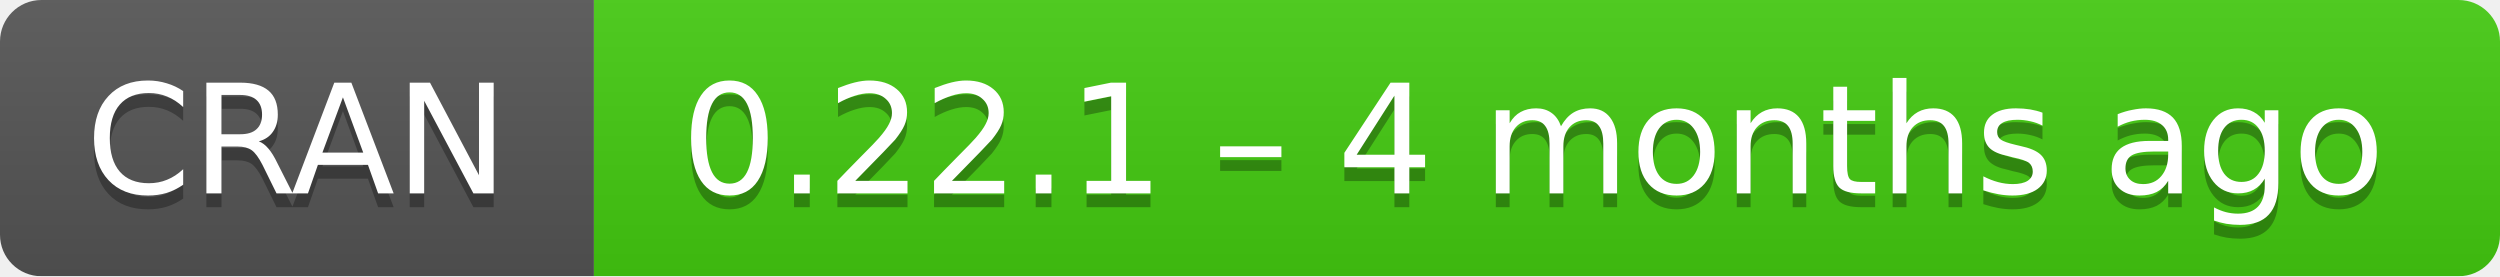
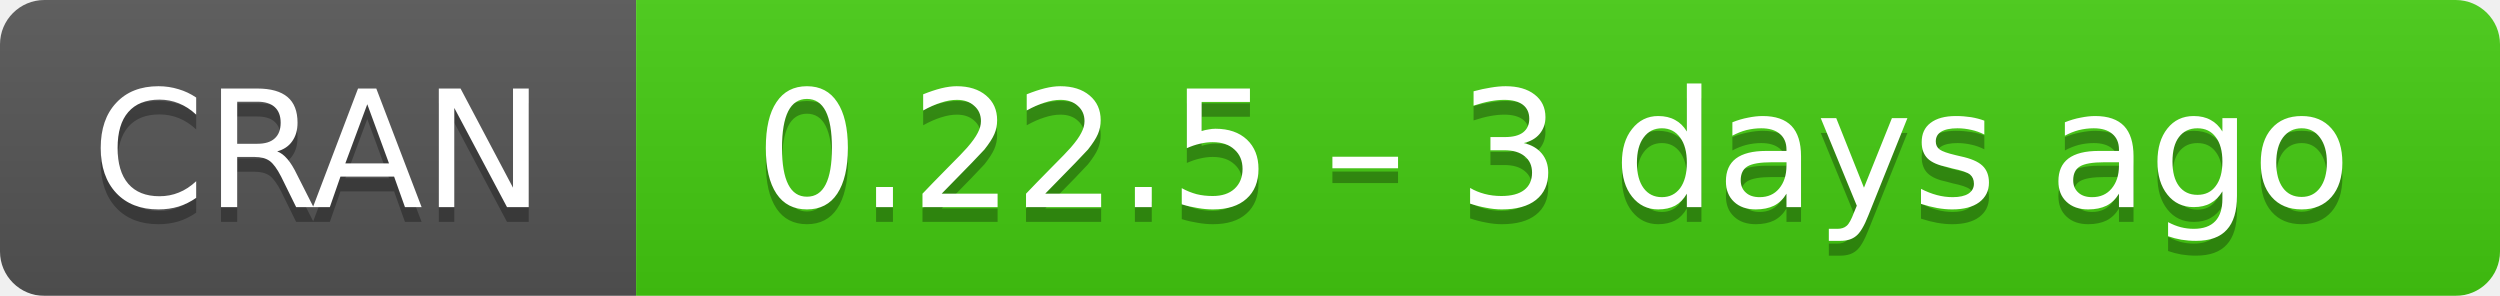
- <svg xmlns="http://www.w3.org/2000/svg" width="181" height="20" aria-label="CRAN 0.22.1 – 4 months ago">
+ <svg xmlns="http://www.w3.org/2000/svg" width="169" height="20" aria-label="CRAN 0.22.5 – 3 days ago">
  <linearGradient id="b" x2="0" y2="100%">
    <stop offset="0" stop-color="#bbb" stop-opacity=".1" />
    <stop offset="1" stop-opacity=".1" />
  </linearGradient>
  <mask id="a">
-     <rect width="181" height="20" rx="3" fill="#fff" />
+     <rect width="169" height="20" rx="3" fill="#fff" />
  </mask>
  <g mask="url(#a)">
    <path fill="#555" d="M0 0h43v20H0z" />
-     <path fill="#4c1" d="M43 0h159v20H43z" />
-     <path fill="url(#b)" d="M0 0h181v20H0z" />
+     <path fill="#4c1" d="M43 0h147v20H43z" />
+     <path fill="url(#b)" d="M0 0h169v20H0z" />
  </g>
  <g fill="#fff" text-anchor="middle" font-family="DejaVu Sans,Verdana,Geneva,sans-serif" font-size="11">
    <text x="21.5" y="15" fill="#010101" fill-opacity=".3">
      CRAN
    </text>
    <text x="21.5" y="14">
      CRAN
    </text>
-     <text x="111" y="15" fill="#010101" fill-opacity=".3">
-       0.22.1 – 4 months ago
+     <text x="105" y="15" fill="#010101" fill-opacity=".3">
+       0.22.5 – 3 days ago
    </text>
-     <text x="111" y="14">
-       0.22.1 – 4 months ago
+     <text x="105" y="14">
+       0.22.5 – 3 days ago
    </text>
  </g>
</svg>
